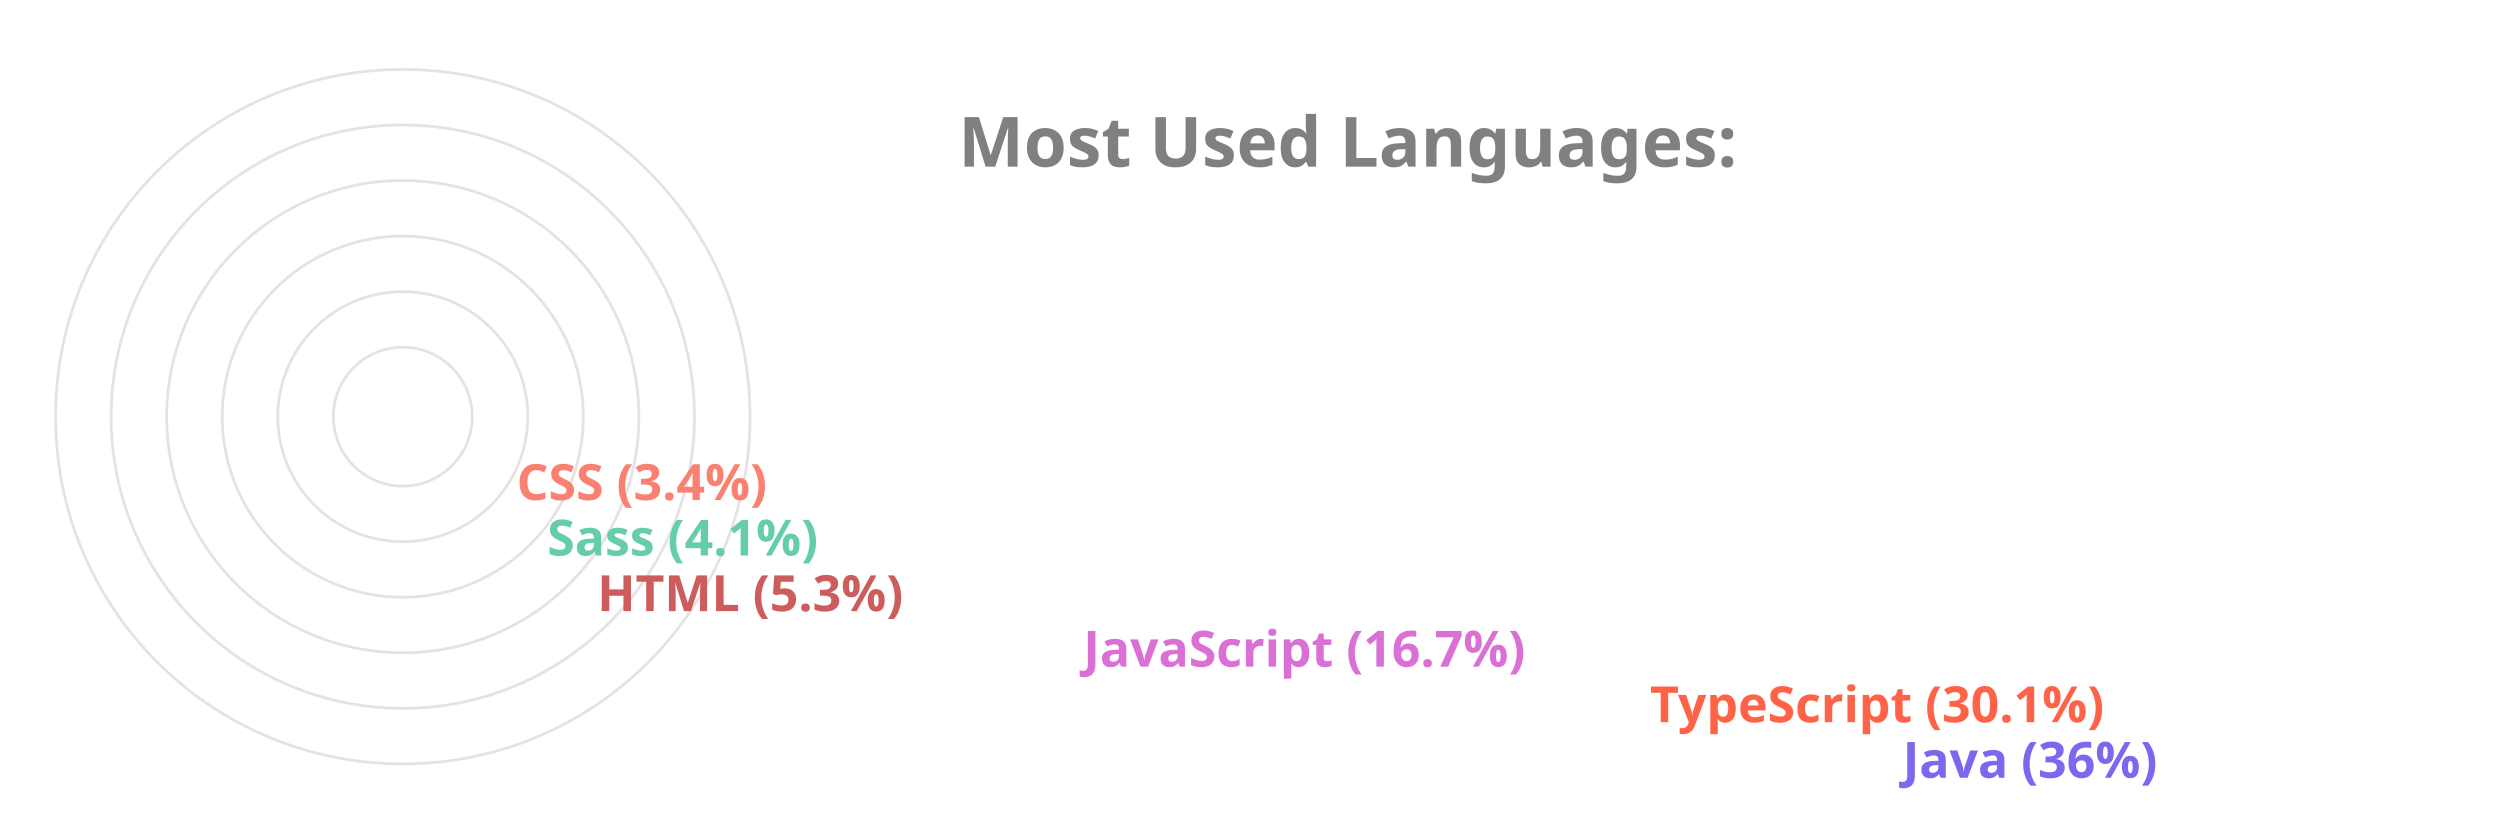
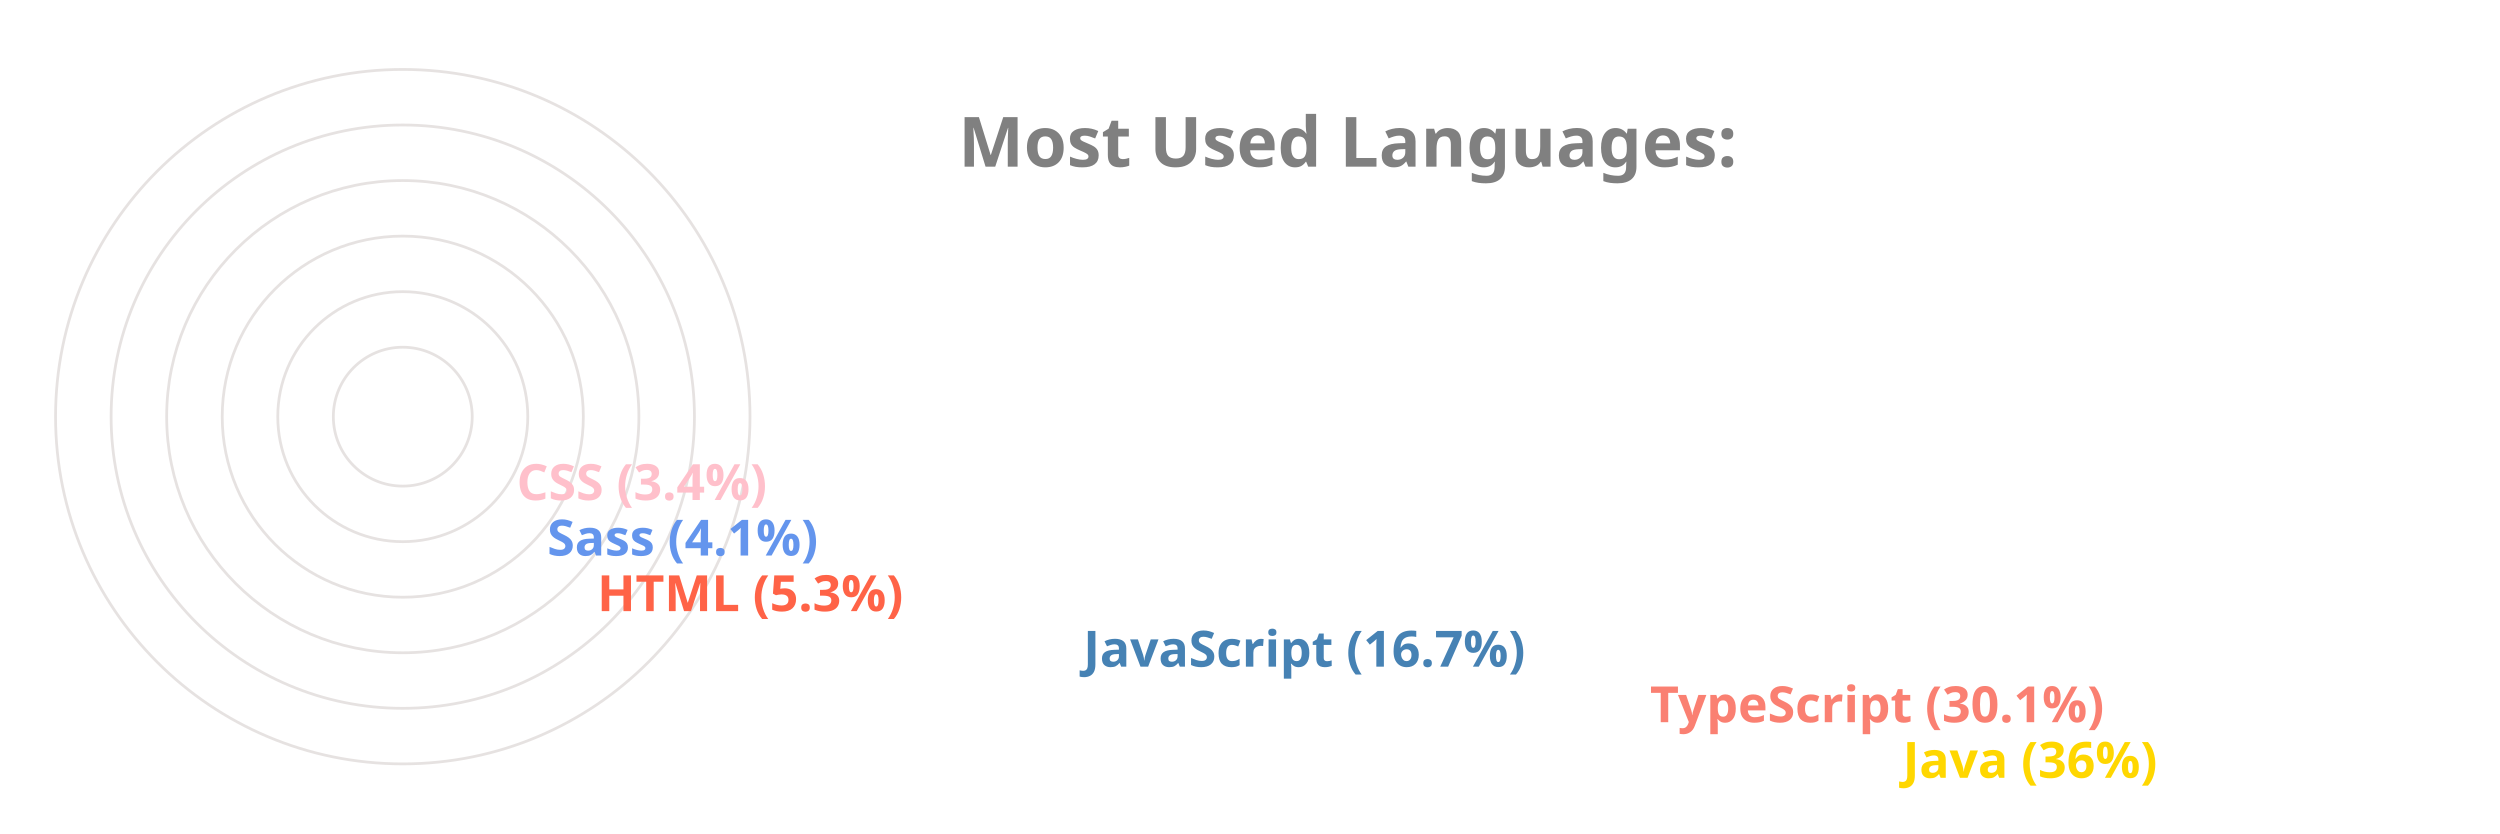
<svg xmlns="http://www.w3.org/2000/svg" viewBox="0 0 650 300" height="200px" width="600px">
  <style>
		.label {
			font: bold 25px sans-serif;
			color: #404040;
			-webkit-text-stroke: 1px white;
	  	}
		.name {
			font: bold 18px sans-serif;
			color: #404040;
	  	}

		.line {
			stroke-dasharray: 1000;
			stroke-dashoffset: 1000;
			animation: dash 3.5s ease-in-out forwards;	
			animation-iteration-count: infinite;
			animation-direction: alternate-reverse;
		}

		.path {
			stroke-dasharray: 1000;
			stroke-dashoffset: 1000;
			animation: dash 3.5s ease-in-out forwards;	
			animation-iteration-count: infinite;
			animation-direction: alternate-reverse;
		}
		  
		@keyframes dash {
			to {
				stroke-dashoffset: 0;
			}
		}

	</style>
  <g stroke="#E6E2E1" fill="none" stroke-width="1">
    <circle cx="20" cy="150" r="125" />
    <circle cx="20" cy="150" r="105" />
    <circle cx="20" cy="150" r="85" />
    <circle cx="20" cy="150" r="65" />
    <circle cx="20" cy="150" r="45" />
    <circle cx="20" cy="150" r="25" />
  </g>
  <g fill="none" stroke-width="20" class="line">
-     <line x2="550" y2="275" x1="20" y1="275" stroke="MediumSlateBlue" />
-     <line x2="459" y2="255" x1="20" y1="255" stroke="Tomato" />
-     <line x2="255" y2="235" x1="20" y1="235" stroke="Orchid" />
-     <line x2="80" y2="215" x1="20" y1="215" stroke="IndianRed" />
-     <line x2="62" y2="195" x1="20" y1="195" stroke="MediumAquaMarine" />
-     <line x2="51" y2="175" x1="20" y1="175" stroke="Salmon" />
+     <line x2="550" y2="275" x1="20" y1="275" stroke="Gold" />
+     <line x2="459" y2="255" x1="20" y1="255" stroke="Salmon" />
+     <line x2="255" y2="235" x1="20" y1="235" stroke="SteelBlue" />
+     <line x2="80" y2="215" x1="20" y1="215" stroke="Tomato" />
+     <line x2="62" y2="195" x1="20" y1="195" stroke="CornflowerBlue" />
+     <line x2="51" y2="175" x1="20" y1="175" stroke="Pink" />
  </g>
  <g fill="none" stroke-width="20" stroke-linecap="round" class="path">
-     <path d="M 20 275 A 125 125 45 0 1 -81 76" stroke="MediumSlateBlue" />
-     <path d="M 20 255 A 105 105 45 0 1 -70 97" stroke="Tomato" />
-     <path d="M 20 235 A 85 85 45 0 1 -61 125" stroke="Orchid" />
-     <path d="M 20 215 A 65 65 45 0 1 -44 144" stroke="IndianRed" />
-     <path d="M 20 195 A 45 45 45 0 1 -24 146" stroke="MediumAquaMarine" />
-     <path d="M 20 175 A 25 25 45 0 1 -4 148" stroke="Salmon" />
+     <path d="M 20 275 A 125 125 45 0 1 -81 76" stroke="Gold" />
+     <path d="M 20 255 A 105 105 45 0 1 -70 97" stroke="Salmon" />
+     <path d="M 20 235 A 85 85 45 0 1 -61 125" stroke="SteelBlue" />
+     <path d="M 20 215 A 65 65 45 0 1 -44 144" stroke="Tomato" />
+     <path d="M 20 195 A 45 45 45 0 1 -24 146" stroke="CornflowerBlue" />
+     <path d="M 20 175 A 25 25 45 0 1 -4 148" stroke="Pink" />
  </g>
  <g class="name">
-     <text x="560" y="280" fill="MediumSlateBlue">Java (36%)</text>
-     <text x="469" y="260" fill="Tomato">TypeScript (30.1%)</text>
-     <text x="265" y="240" fill="Orchid">JavaScript (16.7%)</text>
-     <text x="90" y="220" fill="IndianRed">HTML (5.3%)</text>
-     <text x="72" y="200" fill="MediumAquaMarine">Sass (4.1%)</text>
-     <text x="61" y="180" fill="Salmon">CSS (3.4%)</text>
+     <text x="560" y="280" fill="Gold">Java (36%)</text>
+     <text x="469" y="260" fill="Salmon">TypeScript (30.1%)</text>
+     <text x="265" y="240" fill="SteelBlue">JavaScript (16.7%)</text>
+     <text x="90" y="220" fill="Tomato">HTML (5.3%)</text>
+     <text x="72" y="200" fill="CornflowerBlue">Sass (4.1%)</text>
+     <text x="61" y="180" fill="Pink">CSS (3.4%)</text>
  </g>
  <g class="label">
    <text x="220" y="60" fill="grey">Most Used Languages:</text>
  </g>
</svg>
